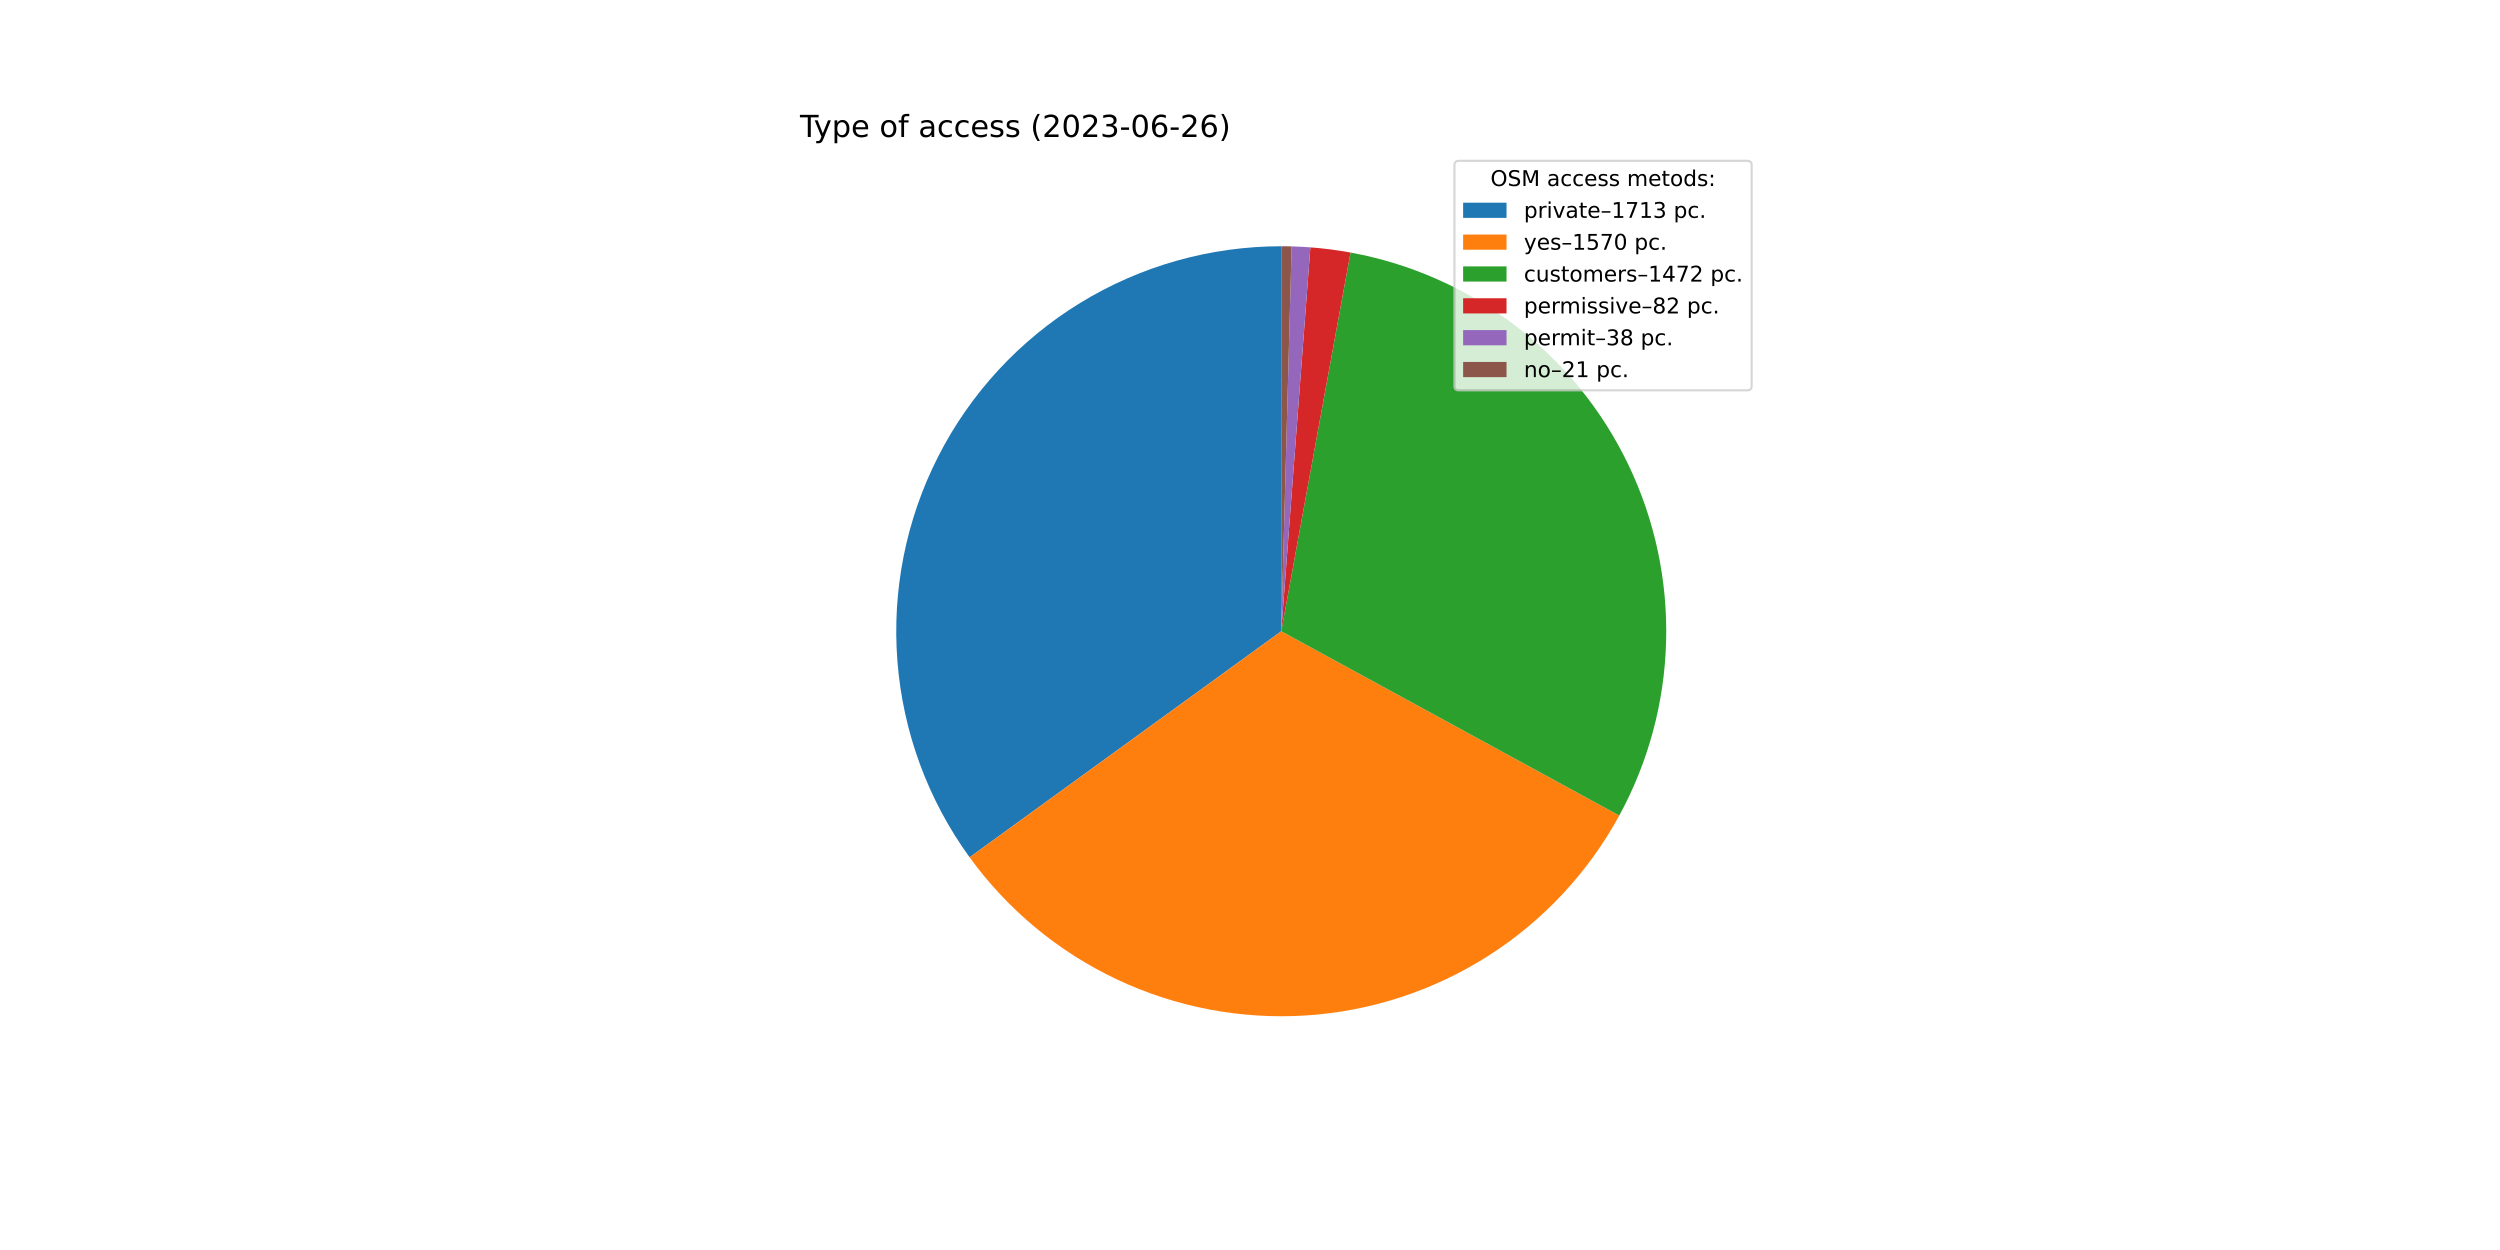
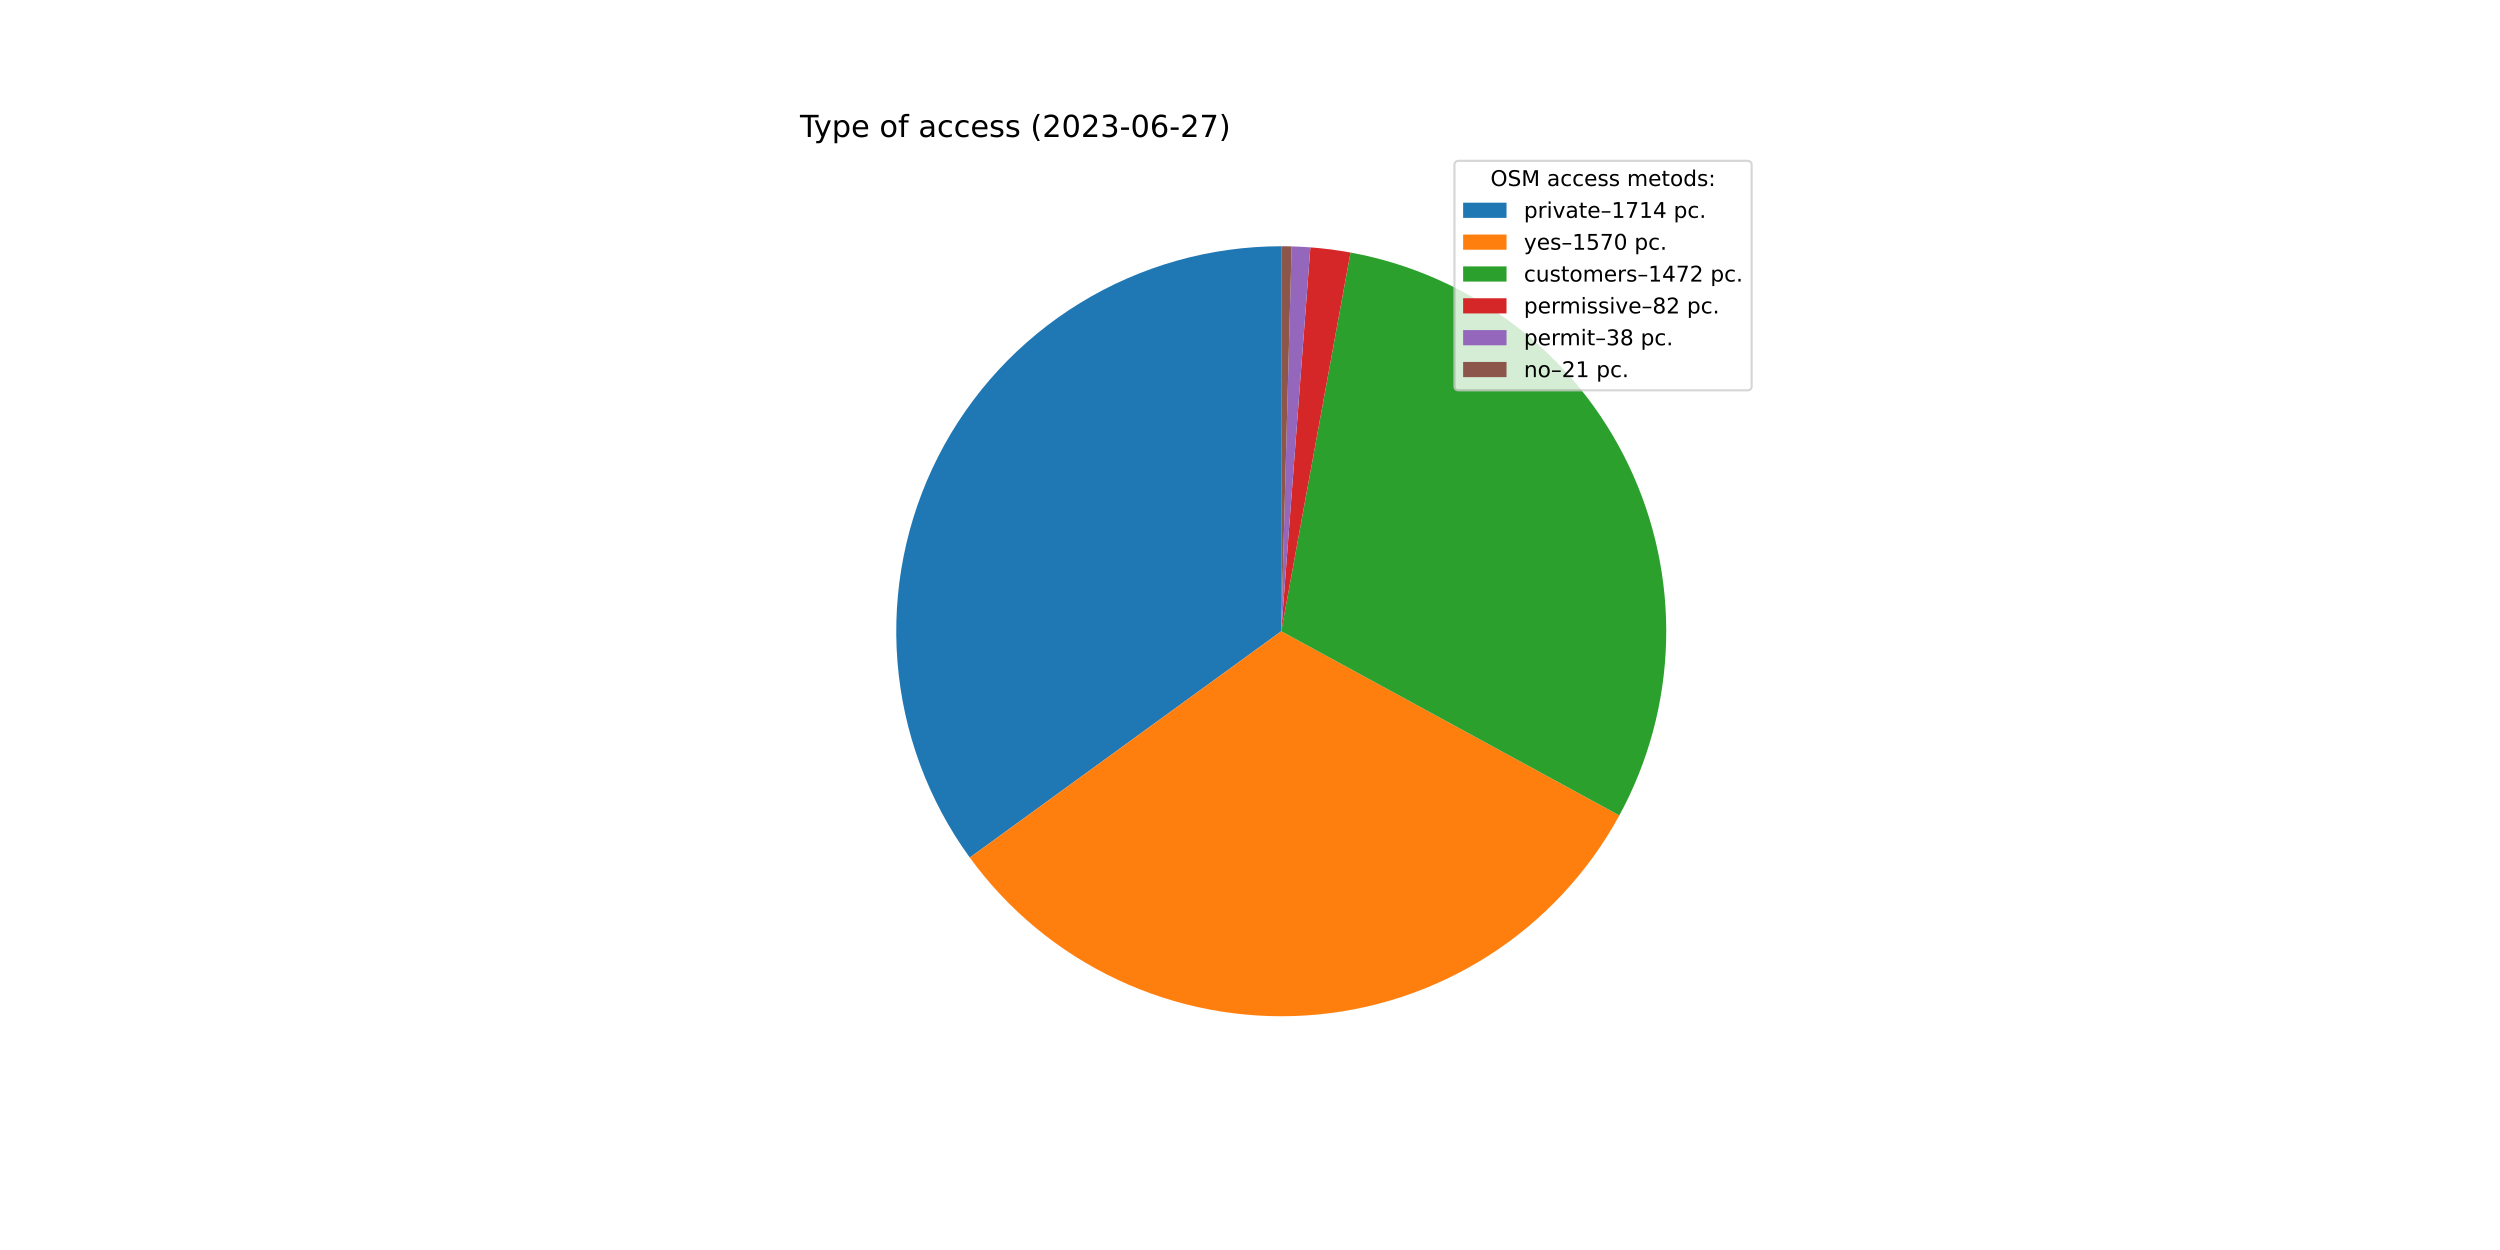
<svg xmlns="http://www.w3.org/2000/svg" xmlns:xlink="http://www.w3.org/1999/xlink" width="1152pt" height="576pt" viewBox="0 0 1152 576" version="1.1">
  <defs>
    <style type="text/css">*{stroke-linejoin: round; stroke-linecap: butt}</style>
  </defs>
  <g id="figure_1">
    <g id="patch_1">
      <path d="M 0 576  L 1152 576  L 1152 0  L 0 0  z " style="fill: #ffffff" />
    </g>
    <g id="axes_1">
      <g id="patch_2">
-         <path d="M 590.4 113.472  C 557.697 113.472 525.621 122.515 497.734 139.597  C 469.846 156.679 447.218 181.144 432.359 210.278  C 417.501 239.411 410.984 272.093 413.531 304.697  C 416.078 337.301 427.591 368.575 446.794 395.047  L 590.4 290.88  L 590.4 113.472  z " style="fill: #1f77b4" />
+         <path d="M 590.4 113.472  C 557.684 113.472 525.597 122.522 497.702 139.616  C 469.807 156.711 447.178 181.193 432.326 210.344  C 417.474 239.494 410.971 272.193 413.54 304.808  C 416.108 337.423 427.649 368.7 446.881 395.167  L 590.4 290.88  L 590.4 113.472  z " style="fill: #1f77b4" />
      </g>
      <g id="patch_3">
-         <path d="M 446.794 395.047  C 464.376 419.286 487.811 438.683 514.909 451.425  C 542.006 464.167 571.894 469.843 601.776 467.923  C 631.658 466.003 660.573 456.548 685.817 440.443  C 711.061 424.338 731.822 402.101 746.157 375.812  L 590.4 290.88  L 446.794 395.047  z " style="fill: #ff7f0e" />
+         <path d="M 446.881 395.167  C 464.479 419.386 487.925 438.761 515.026 451.48  C 542.127 464.199 572.012 469.854 601.887 467.916  C 631.762 465.977 660.666 456.508 685.896 440.393  C 711.126 424.278 731.872 402.036 746.193 375.746  L 590.4 290.88  L 446.881 395.167  z " style="fill: #ff7f0e" />
      </g>
      <g id="patch_4">
-         <path d="M 746.157 375.812  C 759.589 351.179 766.988 323.707 767.744 295.661  C 768.5 267.614 762.592 239.784 750.506 214.463  C 738.421 189.142 720.499 167.046 698.218 149.994  C 675.937 132.943 649.926 121.418 622.327 116.368  L 590.4 290.88  L 746.157 375.812  z " style="fill: #2ca02c" />
+         <path d="M 746.193 375.746  C 759.611 351.112 766.998 323.644 767.745 295.603  C 768.492 267.561 762.577 239.739 750.489 214.426  C 738.4 189.113 720.478 167.025 698.2 149.98  C 675.921 132.935 649.914 121.414 622.321 116.367  L 590.4 290.88  L 746.193 375.746  z " style="fill: #2ca02c" />
      </g>
      <g id="patch_5">
-         <path d="M 622.327 116.368  C 619.266 115.808 616.191 115.329 613.105 114.931  C 610.019 114.533 606.923 114.216 603.82 113.98  L 590.4 290.88  L 622.327 116.368  z " style="fill: #d62728" />
+         <path d="M 622.321 116.367  C 619.26 115.808 616.186 115.328 613.1 114.93  C 610.015 114.532 606.919 114.215 603.817 113.98  L 590.4 290.88  L 622.321 116.367  z " style="fill: #d62728" />
      </g>
      <g id="patch_6">
-         <path d="M 603.82 113.98  C 602.382 113.871 600.943 113.78 599.503 113.706  C 598.063 113.632 596.622 113.575 595.181 113.536  L 590.4 290.88  L 603.82 113.98  z " style="fill: #9467bd" />
+         <path d="M 603.817 113.98  C 602.38 113.871 600.941 113.78 599.501 113.706  C 598.061 113.632 596.621 113.575 595.18 113.536  L 590.4 290.88  L 603.817 113.98  z " style="fill: #9467bd" />
      </g>
      <g id="patch_7">
-         <path d="M 595.181 113.536  C 594.384 113.515 593.587 113.499 592.79 113.488  C 591.994 113.477 591.197 113.472 590.4 113.472  L 590.4 290.88  L 595.181 113.536  z " style="fill: #8c564b" />
+         <path d="M 595.18 113.536  C 594.383 113.515 593.587 113.499 592.79 113.488  C 591.993 113.477 591.197 113.472 590.4 113.472  L 590.4 290.88  L 595.18 113.536  z " style="fill: #8c564b" />
      </g>
      <g id="matplotlib.axis_1" />
      <g id="matplotlib.axis_2" />
      <g id="text_1">
        <g transform="translate(368.64 63.12)scale(0.14 -0.14)">
          <defs>
            <path id="DejaVuSans-54" d="M -19 4666  L 3928 4666  L 3928 4134  L 2272 4134  L 2272 0  L 1638 0  L 1638 4134  L -19 4134  L -19 4666  z " transform="scale(0.015625)" />
            <path id="DejaVuSans-79" d="M 2059 -325  Q 1816 -950 1584 -1140  Q 1353 -1331 966 -1331  L 506 -1331  L 506 -850  L 844 -850  Q 1081 -850 1212 -737  Q 1344 -625 1503 -206  L 1606 56  L 191 3500  L 800 3500  L 1894 763  L 2988 3500  L 3597 3500  L 2059 -325  z " transform="scale(0.015625)" />
            <path id="DejaVuSans-70" d="M 1159 525  L 1159 -1331  L 581 -1331  L 581 3500  L 1159 3500  L 1159 2969  Q 1341 3281 1617 3432  Q 1894 3584 2278 3584  Q 2916 3584 3314 3078  Q 3713 2572 3713 1747  Q 3713 922 3314 415  Q 2916 -91 2278 -91  Q 1894 -91 1617 61  Q 1341 213 1159 525  z M 3116 1747  Q 3116 2381 2855 2742  Q 2594 3103 2138 3103  Q 1681 3103 1420 2742  Q 1159 2381 1159 1747  Q 1159 1113 1420 752  Q 1681 391 2138 391  Q 2594 391 2855 752  Q 3116 1113 3116 1747  z " transform="scale(0.015625)" />
            <path id="DejaVuSans-65" d="M 3597 1894  L 3597 1613  L 953 1613  Q 991 1019 1311 708  Q 1631 397 2203 397  Q 2534 397 2845 478  Q 3156 559 3463 722  L 3463 178  Q 3153 47 2828 -22  Q 2503 -91 2169 -91  Q 1331 -91 842 396  Q 353 884 353 1716  Q 353 2575 817 3079  Q 1281 3584 2069 3584  Q 2775 3584 3186 3129  Q 3597 2675 3597 1894  z M 3022 2063  Q 3016 2534 2758 2815  Q 2500 3097 2075 3097  Q 1594 3097 1305 2825  Q 1016 2553 972 2059  L 3022 2063  z " transform="scale(0.015625)" />
            <path id="DejaVuSans-20" transform="scale(0.015625)" />
            <path id="DejaVuSans-6f" d="M 1959 3097  Q 1497 3097 1228 2736  Q 959 2375 959 1747  Q 959 1119 1226 758  Q 1494 397 1959 397  Q 2419 397 2687 759  Q 2956 1122 2956 1747  Q 2956 2369 2687 2733  Q 2419 3097 1959 3097  z M 1959 3584  Q 2709 3584 3137 3096  Q 3566 2609 3566 1747  Q 3566 888 3137 398  Q 2709 -91 1959 -91  Q 1206 -91 779 398  Q 353 888 353 1747  Q 353 2609 779 3096  Q 1206 3584 1959 3584  z " transform="scale(0.015625)" />
            <path id="DejaVuSans-66" d="M 2375 4863  L 2375 4384  L 1825 4384  Q 1516 4384 1395 4259  Q 1275 4134 1275 3809  L 1275 3500  L 2222 3500  L 2222 3053  L 1275 3053  L 1275 0  L 697 0  L 697 3053  L 147 3053  L 147 3500  L 697 3500  L 697 3744  Q 697 4328 969 4595  Q 1241 4863 1831 4863  L 2375 4863  z " transform="scale(0.015625)" />
            <path id="DejaVuSans-61" d="M 2194 1759  Q 1497 1759 1228 1600  Q 959 1441 959 1056  Q 959 750 1161 570  Q 1363 391 1709 391  Q 2188 391 2477 730  Q 2766 1069 2766 1631  L 2766 1759  L 2194 1759  z M 3341 1997  L 3341 0  L 2766 0  L 2766 531  Q 2569 213 2275 61  Q 1981 -91 1556 -91  Q 1019 -91 701 211  Q 384 513 384 1019  Q 384 1609 779 1909  Q 1175 2209 1959 2209  L 2766 2209  L 2766 2266  Q 2766 2663 2505 2880  Q 2244 3097 1772 3097  Q 1472 3097 1187 3025  Q 903 2953 641 2809  L 641 3341  Q 956 3463 1253 3523  Q 1550 3584 1831 3584  Q 2591 3584 2966 3190  Q 3341 2797 3341 1997  z " transform="scale(0.015625)" />
            <path id="DejaVuSans-63" d="M 3122 3366  L 3122 2828  Q 2878 2963 2633 3030  Q 2388 3097 2138 3097  Q 1578 3097 1268 2742  Q 959 2388 959 1747  Q 959 1106 1268 751  Q 1578 397 2138 397  Q 2388 397 2633 464  Q 2878 531 3122 666  L 3122 134  Q 2881 22 2623 -34  Q 2366 -91 2075 -91  Q 1284 -91 818 406  Q 353 903 353 1747  Q 353 2603 823 3093  Q 1294 3584 2113 3584  Q 2378 3584 2631 3529  Q 2884 3475 3122 3366  z " transform="scale(0.015625)" />
            <path id="DejaVuSans-73" d="M 2834 3397  L 2834 2853  Q 2591 2978 2328 3040  Q 2066 3103 1784 3103  Q 1356 3103 1142 2972  Q 928 2841 928 2578  Q 928 2378 1081 2264  Q 1234 2150 1697 2047  L 1894 2003  Q 2506 1872 2764 1633  Q 3022 1394 3022 966  Q 3022 478 2636 193  Q 2250 -91 1575 -91  Q 1294 -91 989 -36  Q 684 19 347 128  L 347 722  Q 666 556 975 473  Q 1284 391 1588 391  Q 1994 391 2212 530  Q 2431 669 2431 922  Q 2431 1156 2273 1281  Q 2116 1406 1581 1522  L 1381 1569  Q 847 1681 609 1914  Q 372 2147 372 2553  Q 372 3047 722 3315  Q 1072 3584 1716 3584  Q 2034 3584 2315 3537  Q 2597 3491 2834 3397  z " transform="scale(0.015625)" />
            <path id="DejaVuSans-28" d="M 1984 4856  Q 1566 4138 1362 3434  Q 1159 2731 1159 2009  Q 1159 1288 1364 580  Q 1569 -128 1984 -844  L 1484 -844  Q 1016 -109 783 600  Q 550 1309 550 2009  Q 550 2706 781 3412  Q 1013 4119 1484 4856  L 1984 4856  z " transform="scale(0.015625)" />
            <path id="DejaVuSans-32" d="M 1228 531  L 3431 531  L 3431 0  L 469 0  L 469 531  Q 828 903 1448 1529  Q 2069 2156 2228 2338  Q 2531 2678 2651 2914  Q 2772 3150 2772 3378  Q 2772 3750 2511 3984  Q 2250 4219 1831 4219  Q 1534 4219 1204 4116  Q 875 4013 500 3803  L 500 4441  Q 881 4594 1212 4672  Q 1544 4750 1819 4750  Q 2544 4750 2975 4387  Q 3406 4025 3406 3419  Q 3406 3131 3298 2873  Q 3191 2616 2906 2266  Q 2828 2175 2409 1742  Q 1991 1309 1228 531  z " transform="scale(0.015625)" />
            <path id="DejaVuSans-30" d="M 2034 4250  Q 1547 4250 1301 3770  Q 1056 3291 1056 2328  Q 1056 1369 1301 889  Q 1547 409 2034 409  Q 2525 409 2770 889  Q 3016 1369 3016 2328  Q 3016 3291 2770 3770  Q 2525 4250 2034 4250  z M 2034 4750  Q 2819 4750 3233 4129  Q 3647 3509 3647 2328  Q 3647 1150 3233 529  Q 2819 -91 2034 -91  Q 1250 -91 836 529  Q 422 1150 422 2328  Q 422 3509 836 4129  Q 1250 4750 2034 4750  z " transform="scale(0.015625)" />
            <path id="DejaVuSans-33" d="M 2597 2516  Q 3050 2419 3304 2112  Q 3559 1806 3559 1356  Q 3559 666 3084 287  Q 2609 -91 1734 -91  Q 1441 -91 1130 -33  Q 819 25 488 141  L 488 750  Q 750 597 1062 519  Q 1375 441 1716 441  Q 2309 441 2620 675  Q 2931 909 2931 1356  Q 2931 1769 2642 2001  Q 2353 2234 1838 2234  L 1294 2234  L 1294 2753  L 1863 2753  Q 2328 2753 2575 2939  Q 2822 3125 2822 3475  Q 2822 3834 2567 4026  Q 2313 4219 1838 4219  Q 1578 4219 1281 4162  Q 984 4106 628 3988  L 628 4550  Q 988 4650 1302 4700  Q 1616 4750 1894 4750  Q 2613 4750 3031 4423  Q 3450 4097 3450 3541  Q 3450 3153 3228 2886  Q 3006 2619 2597 2516  z " transform="scale(0.015625)" />
            <path id="DejaVuSans-2d" d="M 313 2009  L 1997 2009  L 1997 1497  L 313 1497  L 313 2009  z " transform="scale(0.015625)" />
            <path id="DejaVuSans-36" d="M 2113 2584  Q 1688 2584 1439 2293  Q 1191 2003 1191 1497  Q 1191 994 1439 701  Q 1688 409 2113 409  Q 2538 409 2786 701  Q 3034 994 3034 1497  Q 3034 2003 2786 2293  Q 2538 2584 2113 2584  z M 3366 4563  L 3366 3988  Q 3128 4100 2886 4159  Q 2644 4219 2406 4219  Q 1781 4219 1451 3797  Q 1122 3375 1075 2522  Q 1259 2794 1537 2939  Q 1816 3084 2150 3084  Q 2853 3084 3261 2657  Q 3669 2231 3669 1497  Q 3669 778 3244 343  Q 2819 -91 2113 -91  Q 1303 -91 875 529  Q 447 1150 447 2328  Q 447 3434 972 4092  Q 1497 4750 2381 4750  Q 2619 4750 2861 4703  Q 3103 4656 3366 4563  z " transform="scale(0.015625)" />
+             <path id="DejaVuSans-37" d="M 525 4666  L 3525 4666  L 3525 4397  L 1831 0  L 1172 0  L 2766 4134  L 525 4134  L 525 4666  z " transform="scale(0.015625)" />
            <path id="DejaVuSans-29" d="M 513 4856  L 1013 4856  Q 1481 4119 1714 3412  Q 1947 2706 1947 2009  Q 1947 1309 1714 600  Q 1481 -109 1013 -844  L 513 -844  Q 928 -128 1133 580  Q 1338 1288 1338 2009  Q 1338 2731 1133 3434  Q 928 4138 513 4856  z " transform="scale(0.015625)" />
          </defs>
          <use xlink:href="#DejaVuSans-54" />
          <use xlink:href="#DejaVuSans-79" x="45.459" />
          <use xlink:href="#DejaVuSans-70" x="104.639" />
          <use xlink:href="#DejaVuSans-65" x="168.115" />
          <use xlink:href="#DejaVuSans-20" x="229.639" />
          <use xlink:href="#DejaVuSans-6f" x="261.426" />
          <use xlink:href="#DejaVuSans-66" x="322.607" />
          <use xlink:href="#DejaVuSans-20" x="357.812" />
          <use xlink:href="#DejaVuSans-61" x="389.6" />
          <use xlink:href="#DejaVuSans-63" x="450.879" />
          <use xlink:href="#DejaVuSans-63" x="505.859" />
          <use xlink:href="#DejaVuSans-65" x="560.84" />
          <use xlink:href="#DejaVuSans-73" x="622.363" />
          <use xlink:href="#DejaVuSans-73" x="674.463" />
          <use xlink:href="#DejaVuSans-20" x="726.562" />
          <use xlink:href="#DejaVuSans-28" x="758.35" />
          <use xlink:href="#DejaVuSans-32" x="797.363" />
          <use xlink:href="#DejaVuSans-30" x="860.986" />
          <use xlink:href="#DejaVuSans-32" x="924.609" />
          <use xlink:href="#DejaVuSans-33" x="988.232" />
          <use xlink:href="#DejaVuSans-2d" x="1051.855" />
          <use xlink:href="#DejaVuSans-30" x="1087.939" />
          <use xlink:href="#DejaVuSans-36" x="1151.562" />
          <use xlink:href="#DejaVuSans-2d" x="1215.186" />
          <use xlink:href="#DejaVuSans-32" x="1251.27" />
-           <use xlink:href="#DejaVuSans-36" x="1314.893" />
+           <use xlink:href="#DejaVuSans-37" x="1314.893" />
          <use xlink:href="#DejaVuSans-29" x="1378.516" />
        </g>
      </g>
      <g id="legend_1">
        <g id="patch_8">
          <path d="M 672.208 179.867  L 805.16 179.867  Q 807.16 179.867 807.16 177.867  L 807.16 76.12  Q 807.16 74.12 805.16 74.12  L 672.208 74.12  Q 670.208 74.12 670.208 76.12  L 670.208 177.867  Q 670.208 179.867 672.208 179.867  z " style="fill: #ffffff; opacity: 0.8; stroke: #cccccc; stroke-linejoin: miter" />
        </g>
        <g id="text_2">
          <g transform="translate(686.8038 85.71844)scale(0.1 -0.1)">
            <defs>
              <path id="DejaVuSans-4f" d="M 2522 4238  Q 1834 4238 1429 3725  Q 1025 3213 1025 2328  Q 1025 1447 1429 934  Q 1834 422 2522 422  Q 3209 422 3611 934  Q 4013 1447 4013 2328  Q 4013 3213 3611 3725  Q 3209 4238 2522 4238  z M 2522 4750  Q 3503 4750 4090 4092  Q 4678 3434 4678 2328  Q 4678 1225 4090 567  Q 3503 -91 2522 -91  Q 1538 -91 948 565  Q 359 1222 359 2328  Q 359 3434 948 4092  Q 1538 4750 2522 4750  z " transform="scale(0.015625)" />
              <path id="DejaVuSans-53" d="M 3425 4513  L 3425 3897  Q 3066 4069 2747 4153  Q 2428 4238 2131 4238  Q 1616 4238 1336 4038  Q 1056 3838 1056 3469  Q 1056 3159 1242 3001  Q 1428 2844 1947 2747  L 2328 2669  Q 3034 2534 3370 2195  Q 3706 1856 3706 1288  Q 3706 609 3251 259  Q 2797 -91 1919 -91  Q 1588 -91 1214 -16  Q 841 59 441 206  L 441 856  Q 825 641 1194 531  Q 1563 422 1919 422  Q 2459 422 2753 634  Q 3047 847 3047 1241  Q 3047 1584 2836 1778  Q 2625 1972 2144 2069  L 1759 2144  Q 1053 2284 737 2584  Q 422 2884 422 3419  Q 422 4038 858 4394  Q 1294 4750 2059 4750  Q 2388 4750 2728 4690  Q 3069 4631 3425 4513  z " transform="scale(0.015625)" />
              <path id="DejaVuSans-4d" d="M 628 4666  L 1569 4666  L 2759 1491  L 3956 4666  L 4897 4666  L 4897 0  L 4281 0  L 4281 4097  L 3078 897  L 2444 897  L 1241 4097  L 1241 0  L 628 0  L 628 4666  z " transform="scale(0.015625)" />
              <path id="DejaVuSans-6d" d="M 3328 2828  Q 3544 3216 3844 3400  Q 4144 3584 4550 3584  Q 5097 3584 5394 3201  Q 5691 2819 5691 2113  L 5691 0  L 5113 0  L 5113 2094  Q 5113 2597 4934 2840  Q 4756 3084 4391 3084  Q 3944 3084 3684 2787  Q 3425 2491 3425 1978  L 3425 0  L 2847 0  L 2847 2094  Q 2847 2600 2669 2842  Q 2491 3084 2119 3084  Q 1678 3084 1418 2786  Q 1159 2488 1159 1978  L 1159 0  L 581 0  L 581 3500  L 1159 3500  L 1159 2956  Q 1356 3278 1631 3431  Q 1906 3584 2284 3584  Q 2666 3584 2933 3390  Q 3200 3197 3328 2828  z " transform="scale(0.015625)" />
              <path id="DejaVuSans-74" d="M 1172 4494  L 1172 3500  L 2356 3500  L 2356 3053  L 1172 3053  L 1172 1153  Q 1172 725 1289 603  Q 1406 481 1766 481  L 2356 481  L 2356 0  L 1766 0  Q 1100 0 847 248  Q 594 497 594 1153  L 594 3053  L 172 3053  L 172 3500  L 594 3500  L 594 4494  L 1172 4494  z " transform="scale(0.015625)" />
              <path id="DejaVuSans-64" d="M 2906 2969  L 2906 4863  L 3481 4863  L 3481 0  L 2906 0  L 2906 525  Q 2725 213 2448 61  Q 2172 -91 1784 -91  Q 1150 -91 751 415  Q 353 922 353 1747  Q 353 2572 751 3078  Q 1150 3584 1784 3584  Q 2172 3584 2448 3432  Q 2725 3281 2906 2969  z M 947 1747  Q 947 1113 1208 752  Q 1469 391 1925 391  Q 2381 391 2643 752  Q 2906 1113 2906 1747  Q 2906 2381 2643 2742  Q 2381 3103 1925 3103  Q 1469 3103 1208 2742  Q 947 2381 947 1747  z " transform="scale(0.015625)" />
              <path id="DejaVuSans-3a" d="M 750 794  L 1409 794  L 1409 0  L 750 0  L 750 794  z M 750 3309  L 1409 3309  L 1409 2516  L 750 2516  L 750 3309  z " transform="scale(0.015625)" />
            </defs>
            <use xlink:href="#DejaVuSans-4f" />
            <use xlink:href="#DejaVuSans-53" x="78.711" />
            <use xlink:href="#DejaVuSans-4d" x="142.188" />
            <use xlink:href="#DejaVuSans-20" x="228.467" />
            <use xlink:href="#DejaVuSans-61" x="260.254" />
            <use xlink:href="#DejaVuSans-63" x="321.533" />
            <use xlink:href="#DejaVuSans-63" x="376.514" />
            <use xlink:href="#DejaVuSans-65" x="431.494" />
            <use xlink:href="#DejaVuSans-73" x="493.018" />
            <use xlink:href="#DejaVuSans-73" x="545.117" />
            <use xlink:href="#DejaVuSans-20" x="597.217" />
            <use xlink:href="#DejaVuSans-6d" x="629.004" />
            <use xlink:href="#DejaVuSans-65" x="726.416" />
            <use xlink:href="#DejaVuSans-74" x="787.939" />
            <use xlink:href="#DejaVuSans-6f" x="827.148" />
            <use xlink:href="#DejaVuSans-64" x="888.33" />
            <use xlink:href="#DejaVuSans-73" x="951.807" />
            <use xlink:href="#DejaVuSans-3a" x="1003.906" />
          </g>
        </g>
        <g id="patch_9">
          <path d="M 674.208 100.397  L 694.208 100.397  L 694.208 93.397  L 674.208 93.397  z " style="fill: #1f77b4" />
        </g>
        <g id="text_3">
          <g transform="translate(702.2084 100.3966)scale(0.1 -0.1)">
            <defs>
              <path id="DejaVuSans-72" d="M 2631 2963  Q 2534 3019 2420 3045  Q 2306 3072 2169 3072  Q 1681 3072 1420 2755  Q 1159 2438 1159 1844  L 1159 0  L 581 0  L 581 3500  L 1159 3500  L 1159 2956  Q 1341 3275 1631 3429  Q 1922 3584 2338 3584  Q 2397 3584 2469 3576  Q 2541 3569 2628 3553  L 2631 2963  z " transform="scale(0.015625)" />
              <path id="DejaVuSans-69" d="M 603 3500  L 1178 3500  L 1178 0  L 603 0  L 603 3500  z M 603 4863  L 1178 4863  L 1178 4134  L 603 4134  L 603 4863  z " transform="scale(0.015625)" />
              <path id="DejaVuSans-76" d="M 191 3500  L 800 3500  L 1894 563  L 2988 3500  L 3597 3500  L 2284 0  L 1503 0  L 191 3500  z " transform="scale(0.015625)" />
              <path id="DejaVuSans-2013" d="M 313 1978  L 2888 1978  L 2888 1528  L 313 1528  L 313 1978  z " transform="scale(0.015625)" />
              <path id="DejaVuSans-31" d="M 794 531  L 1825 531  L 1825 4091  L 703 3866  L 703 4441  L 1819 4666  L 2450 4666  L 2450 531  L 3481 531  L 3481 0  L 794 0  L 794 531  z " transform="scale(0.015625)" />
-               <path id="DejaVuSans-37" d="M 525 4666  L 3525 4666  L 3525 4397  L 1831 0  L 1172 0  L 2766 4134  L 525 4134  L 525 4666  z " transform="scale(0.015625)" />
+               <path id="DejaVuSans-34" d="M 2419 4116  L 825 1625  L 2419 1625  L 2419 4116  z M 2253 4666  L 3047 4666  L 3047 1625  L 3713 1625  L 3713 1100  L 3047 1100  L 3047 0  L 2419 0  L 2419 1100  L 313 1100  L 313 1709  L 2253 4666  z " transform="scale(0.015625)" />
              <path id="DejaVuSans-2e" d="M 684 794  L 1344 794  L 1344 0  L 684 0  L 684 794  z " transform="scale(0.015625)" />
            </defs>
            <use xlink:href="#DejaVuSans-70" />
            <use xlink:href="#DejaVuSans-72" x="63.477" />
            <use xlink:href="#DejaVuSans-69" x="104.59" />
            <use xlink:href="#DejaVuSans-76" x="132.373" />
            <use xlink:href="#DejaVuSans-61" x="191.553" />
            <use xlink:href="#DejaVuSans-74" x="252.832" />
            <use xlink:href="#DejaVuSans-65" x="292.041" />
            <use xlink:href="#DejaVuSans-2013" x="353.564" />
            <use xlink:href="#DejaVuSans-31" x="403.564" />
            <use xlink:href="#DejaVuSans-37" x="467.188" />
            <use xlink:href="#DejaVuSans-31" x="530.811" />
-             <use xlink:href="#DejaVuSans-33" x="594.434" />
+             <use xlink:href="#DejaVuSans-34" x="594.434" />
            <use xlink:href="#DejaVuSans-20" x="658.057" />
            <use xlink:href="#DejaVuSans-70" x="689.844" />
            <use xlink:href="#DejaVuSans-63" x="753.32" />
            <use xlink:href="#DejaVuSans-2e" x="808.301" />
          </g>
        </g>
        <g id="patch_10">
          <path d="M 674.208 115.075  L 694.208 115.075  L 694.208 108.075  L 674.208 108.075  z " style="fill: #ff7f0e" />
        </g>
        <g id="text_4">
          <g transform="translate(702.2084 115.0747)scale(0.1 -0.1)">
            <defs>
              <path id="DejaVuSans-35" d="M 691 4666  L 3169 4666  L 3169 4134  L 1269 4134  L 1269 2991  Q 1406 3038 1543 3061  Q 1681 3084 1819 3084  Q 2600 3084 3056 2656  Q 3513 2228 3513 1497  Q 3513 744 3044 326  Q 2575 -91 1722 -91  Q 1428 -91 1123 -41  Q 819 9 494 109  L 494 744  Q 775 591 1075 516  Q 1375 441 1709 441  Q 2250 441 2565 725  Q 2881 1009 2881 1497  Q 2881 1984 2565 2268  Q 2250 2553 1709 2553  Q 1456 2553 1204 2497  Q 953 2441 691 2322  L 691 4666  z " transform="scale(0.015625)" />
            </defs>
            <use xlink:href="#DejaVuSans-79" />
            <use xlink:href="#DejaVuSans-65" x="59.18" />
            <use xlink:href="#DejaVuSans-73" x="120.703" />
            <use xlink:href="#DejaVuSans-2013" x="172.803" />
            <use xlink:href="#DejaVuSans-31" x="222.803" />
            <use xlink:href="#DejaVuSans-35" x="286.426" />
            <use xlink:href="#DejaVuSans-37" x="350.049" />
            <use xlink:href="#DejaVuSans-30" x="413.672" />
            <use xlink:href="#DejaVuSans-20" x="477.295" />
            <use xlink:href="#DejaVuSans-70" x="509.082" />
            <use xlink:href="#DejaVuSans-63" x="572.559" />
            <use xlink:href="#DejaVuSans-2e" x="627.539" />
          </g>
        </g>
        <g id="patch_11">
          <path d="M 674.208 129.753  L 694.208 129.753  L 694.208 122.753  L 674.208 122.753  z " style="fill: #2ca02c" />
        </g>
        <g id="text_5">
          <g transform="translate(702.2084 129.7528)scale(0.1 -0.1)">
            <defs>
              <path id="DejaVuSans-75" d="M 544 1381  L 544 3500  L 1119 3500  L 1119 1403  Q 1119 906 1312 657  Q 1506 409 1894 409  Q 2359 409 2629 706  Q 2900 1003 2900 1516  L 2900 3500  L 3475 3500  L 3475 0  L 2900 0  L 2900 538  Q 2691 219 2414 64  Q 2138 -91 1772 -91  Q 1169 -91 856 284  Q 544 659 544 1381  z M 1991 3584  L 1991 3584  z " transform="scale(0.015625)" />
-               <path id="DejaVuSans-34" d="M 2419 4116  L 825 1625  L 2419 1625  L 2419 4116  z M 2253 4666  L 3047 4666  L 3047 1625  L 3713 1625  L 3713 1100  L 3047 1100  L 3047 0  L 2419 0  L 2419 1100  L 313 1100  L 313 1709  L 2253 4666  z " transform="scale(0.015625)" />
            </defs>
            <use xlink:href="#DejaVuSans-63" />
            <use xlink:href="#DejaVuSans-75" x="54.98" />
            <use xlink:href="#DejaVuSans-73" x="118.359" />
            <use xlink:href="#DejaVuSans-74" x="170.459" />
            <use xlink:href="#DejaVuSans-6f" x="209.668" />
            <use xlink:href="#DejaVuSans-6d" x="270.85" />
            <use xlink:href="#DejaVuSans-65" x="368.262" />
            <use xlink:href="#DejaVuSans-72" x="429.785" />
            <use xlink:href="#DejaVuSans-73" x="470.898" />
            <use xlink:href="#DejaVuSans-2013" x="522.998" />
            <use xlink:href="#DejaVuSans-31" x="572.998" />
            <use xlink:href="#DejaVuSans-34" x="636.621" />
            <use xlink:href="#DejaVuSans-37" x="700.244" />
            <use xlink:href="#DejaVuSans-32" x="763.867" />
            <use xlink:href="#DejaVuSans-20" x="827.49" />
            <use xlink:href="#DejaVuSans-70" x="859.277" />
            <use xlink:href="#DejaVuSans-63" x="922.754" />
            <use xlink:href="#DejaVuSans-2e" x="977.734" />
          </g>
        </g>
        <g id="patch_12">
          <path d="M 674.208 144.431  L 694.208 144.431  L 694.208 137.431  L 674.208 137.431  z " style="fill: #d62728" />
        </g>
        <g id="text_6">
          <g transform="translate(702.2084 144.4309)scale(0.1 -0.1)">
            <defs>
              <path id="DejaVuSans-38" d="M 2034 2216  Q 1584 2216 1326 1975  Q 1069 1734 1069 1313  Q 1069 891 1326 650  Q 1584 409 2034 409  Q 2484 409 2743 651  Q 3003 894 3003 1313  Q 3003 1734 2745 1975  Q 2488 2216 2034 2216  z M 1403 2484  Q 997 2584 770 2862  Q 544 3141 544 3541  Q 544 4100 942 4425  Q 1341 4750 2034 4750  Q 2731 4750 3128 4425  Q 3525 4100 3525 3541  Q 3525 3141 3298 2862  Q 3072 2584 2669 2484  Q 3125 2378 3379 2068  Q 3634 1759 3634 1313  Q 3634 634 3220 271  Q 2806 -91 2034 -91  Q 1263 -91 848 271  Q 434 634 434 1313  Q 434 1759 690 2068  Q 947 2378 1403 2484  z M 1172 3481  Q 1172 3119 1398 2916  Q 1625 2713 2034 2713  Q 2441 2713 2670 2916  Q 2900 3119 2900 3481  Q 2900 3844 2670 4047  Q 2441 4250 2034 4250  Q 1625 4250 1398 4047  Q 1172 3844 1172 3481  z " transform="scale(0.015625)" />
            </defs>
            <use xlink:href="#DejaVuSans-70" />
            <use xlink:href="#DejaVuSans-65" x="63.477" />
            <use xlink:href="#DejaVuSans-72" x="125" />
            <use xlink:href="#DejaVuSans-6d" x="164.363" />
            <use xlink:href="#DejaVuSans-69" x="261.775" />
            <use xlink:href="#DejaVuSans-73" x="289.559" />
            <use xlink:href="#DejaVuSans-73" x="341.658" />
            <use xlink:href="#DejaVuSans-69" x="393.758" />
            <use xlink:href="#DejaVuSans-76" x="421.541" />
            <use xlink:href="#DejaVuSans-65" x="480.721" />
            <use xlink:href="#DejaVuSans-2013" x="542.244" />
            <use xlink:href="#DejaVuSans-38" x="592.244" />
            <use xlink:href="#DejaVuSans-32" x="655.867" />
            <use xlink:href="#DejaVuSans-20" x="719.49" />
            <use xlink:href="#DejaVuSans-70" x="751.277" />
            <use xlink:href="#DejaVuSans-63" x="814.754" />
            <use xlink:href="#DejaVuSans-2e" x="869.734" />
          </g>
        </g>
        <g id="patch_13">
          <path d="M 674.208 159.109  L 694.208 159.109  L 694.208 152.109  L 674.208 152.109  z " style="fill: #9467bd" />
        </g>
        <g id="text_7">
          <g transform="translate(702.2084 159.1091)scale(0.1 -0.1)">
            <use xlink:href="#DejaVuSans-70" />
            <use xlink:href="#DejaVuSans-65" x="63.477" />
            <use xlink:href="#DejaVuSans-72" x="125" />
            <use xlink:href="#DejaVuSans-6d" x="164.363" />
            <use xlink:href="#DejaVuSans-69" x="261.775" />
            <use xlink:href="#DejaVuSans-74" x="289.559" />
            <use xlink:href="#DejaVuSans-2013" x="328.768" />
            <use xlink:href="#DejaVuSans-33" x="378.768" />
            <use xlink:href="#DejaVuSans-38" x="442.391" />
            <use xlink:href="#DejaVuSans-20" x="506.014" />
            <use xlink:href="#DejaVuSans-70" x="537.801" />
            <use xlink:href="#DejaVuSans-63" x="601.277" />
            <use xlink:href="#DejaVuSans-2e" x="656.258" />
          </g>
        </g>
        <g id="patch_14">
          <path d="M 674.208 173.787  L 694.208 173.787  L 694.208 166.787  L 674.208 166.787  z " style="fill: #8c564b" />
        </g>
        <g id="text_8">
          <g transform="translate(702.2084 173.7872)scale(0.1 -0.1)">
            <defs>
              <path id="DejaVuSans-6e" d="M 3513 2113  L 3513 0  L 2938 0  L 2938 2094  Q 2938 2591 2744 2837  Q 2550 3084 2163 3084  Q 1697 3084 1428 2787  Q 1159 2491 1159 1978  L 1159 0  L 581 0  L 581 3500  L 1159 3500  L 1159 2956  Q 1366 3272 1645 3428  Q 1925 3584 2291 3584  Q 2894 3584 3203 3211  Q 3513 2838 3513 2113  z " transform="scale(0.015625)" />
            </defs>
            <use xlink:href="#DejaVuSans-6e" />
            <use xlink:href="#DejaVuSans-6f" x="63.379" />
            <use xlink:href="#DejaVuSans-2013" x="124.561" />
            <use xlink:href="#DejaVuSans-32" x="174.561" />
            <use xlink:href="#DejaVuSans-31" x="238.184" />
            <use xlink:href="#DejaVuSans-20" x="301.807" />
            <use xlink:href="#DejaVuSans-70" x="333.594" />
            <use xlink:href="#DejaVuSans-63" x="397.07" />
            <use xlink:href="#DejaVuSans-2e" x="452.051" />
          </g>
        </g>
      </g>
    </g>
  </g>
</svg>
